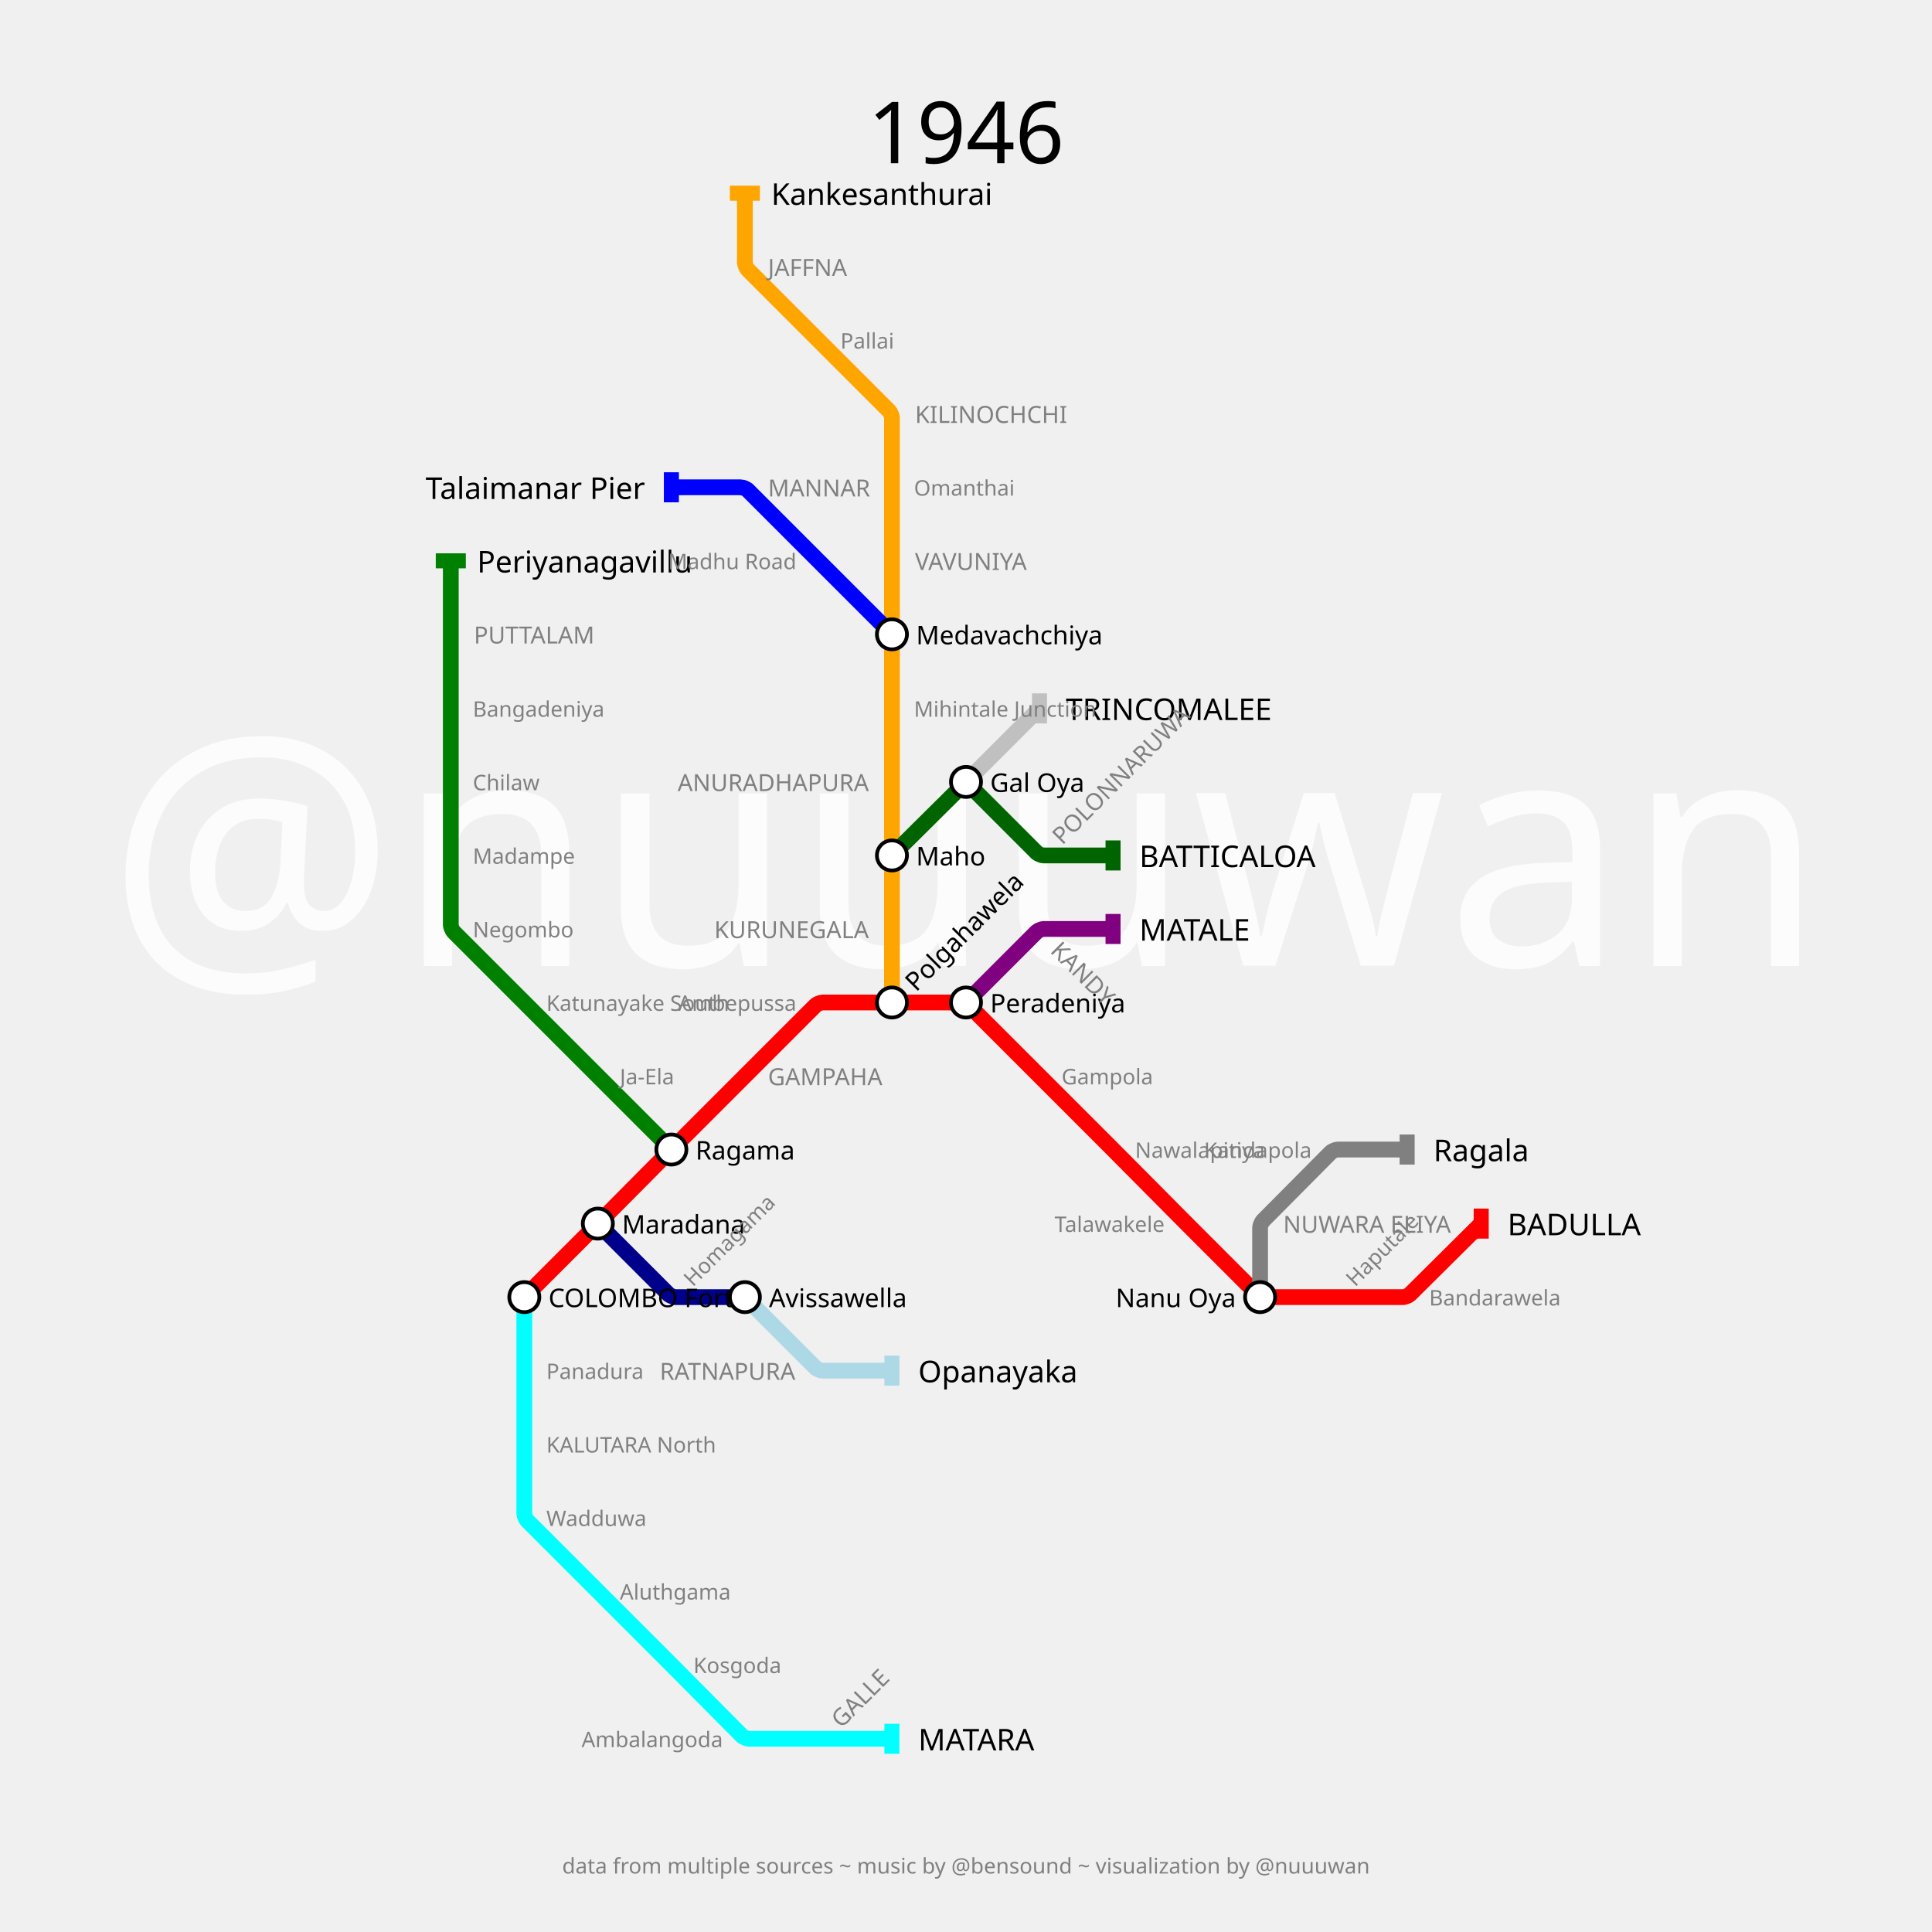
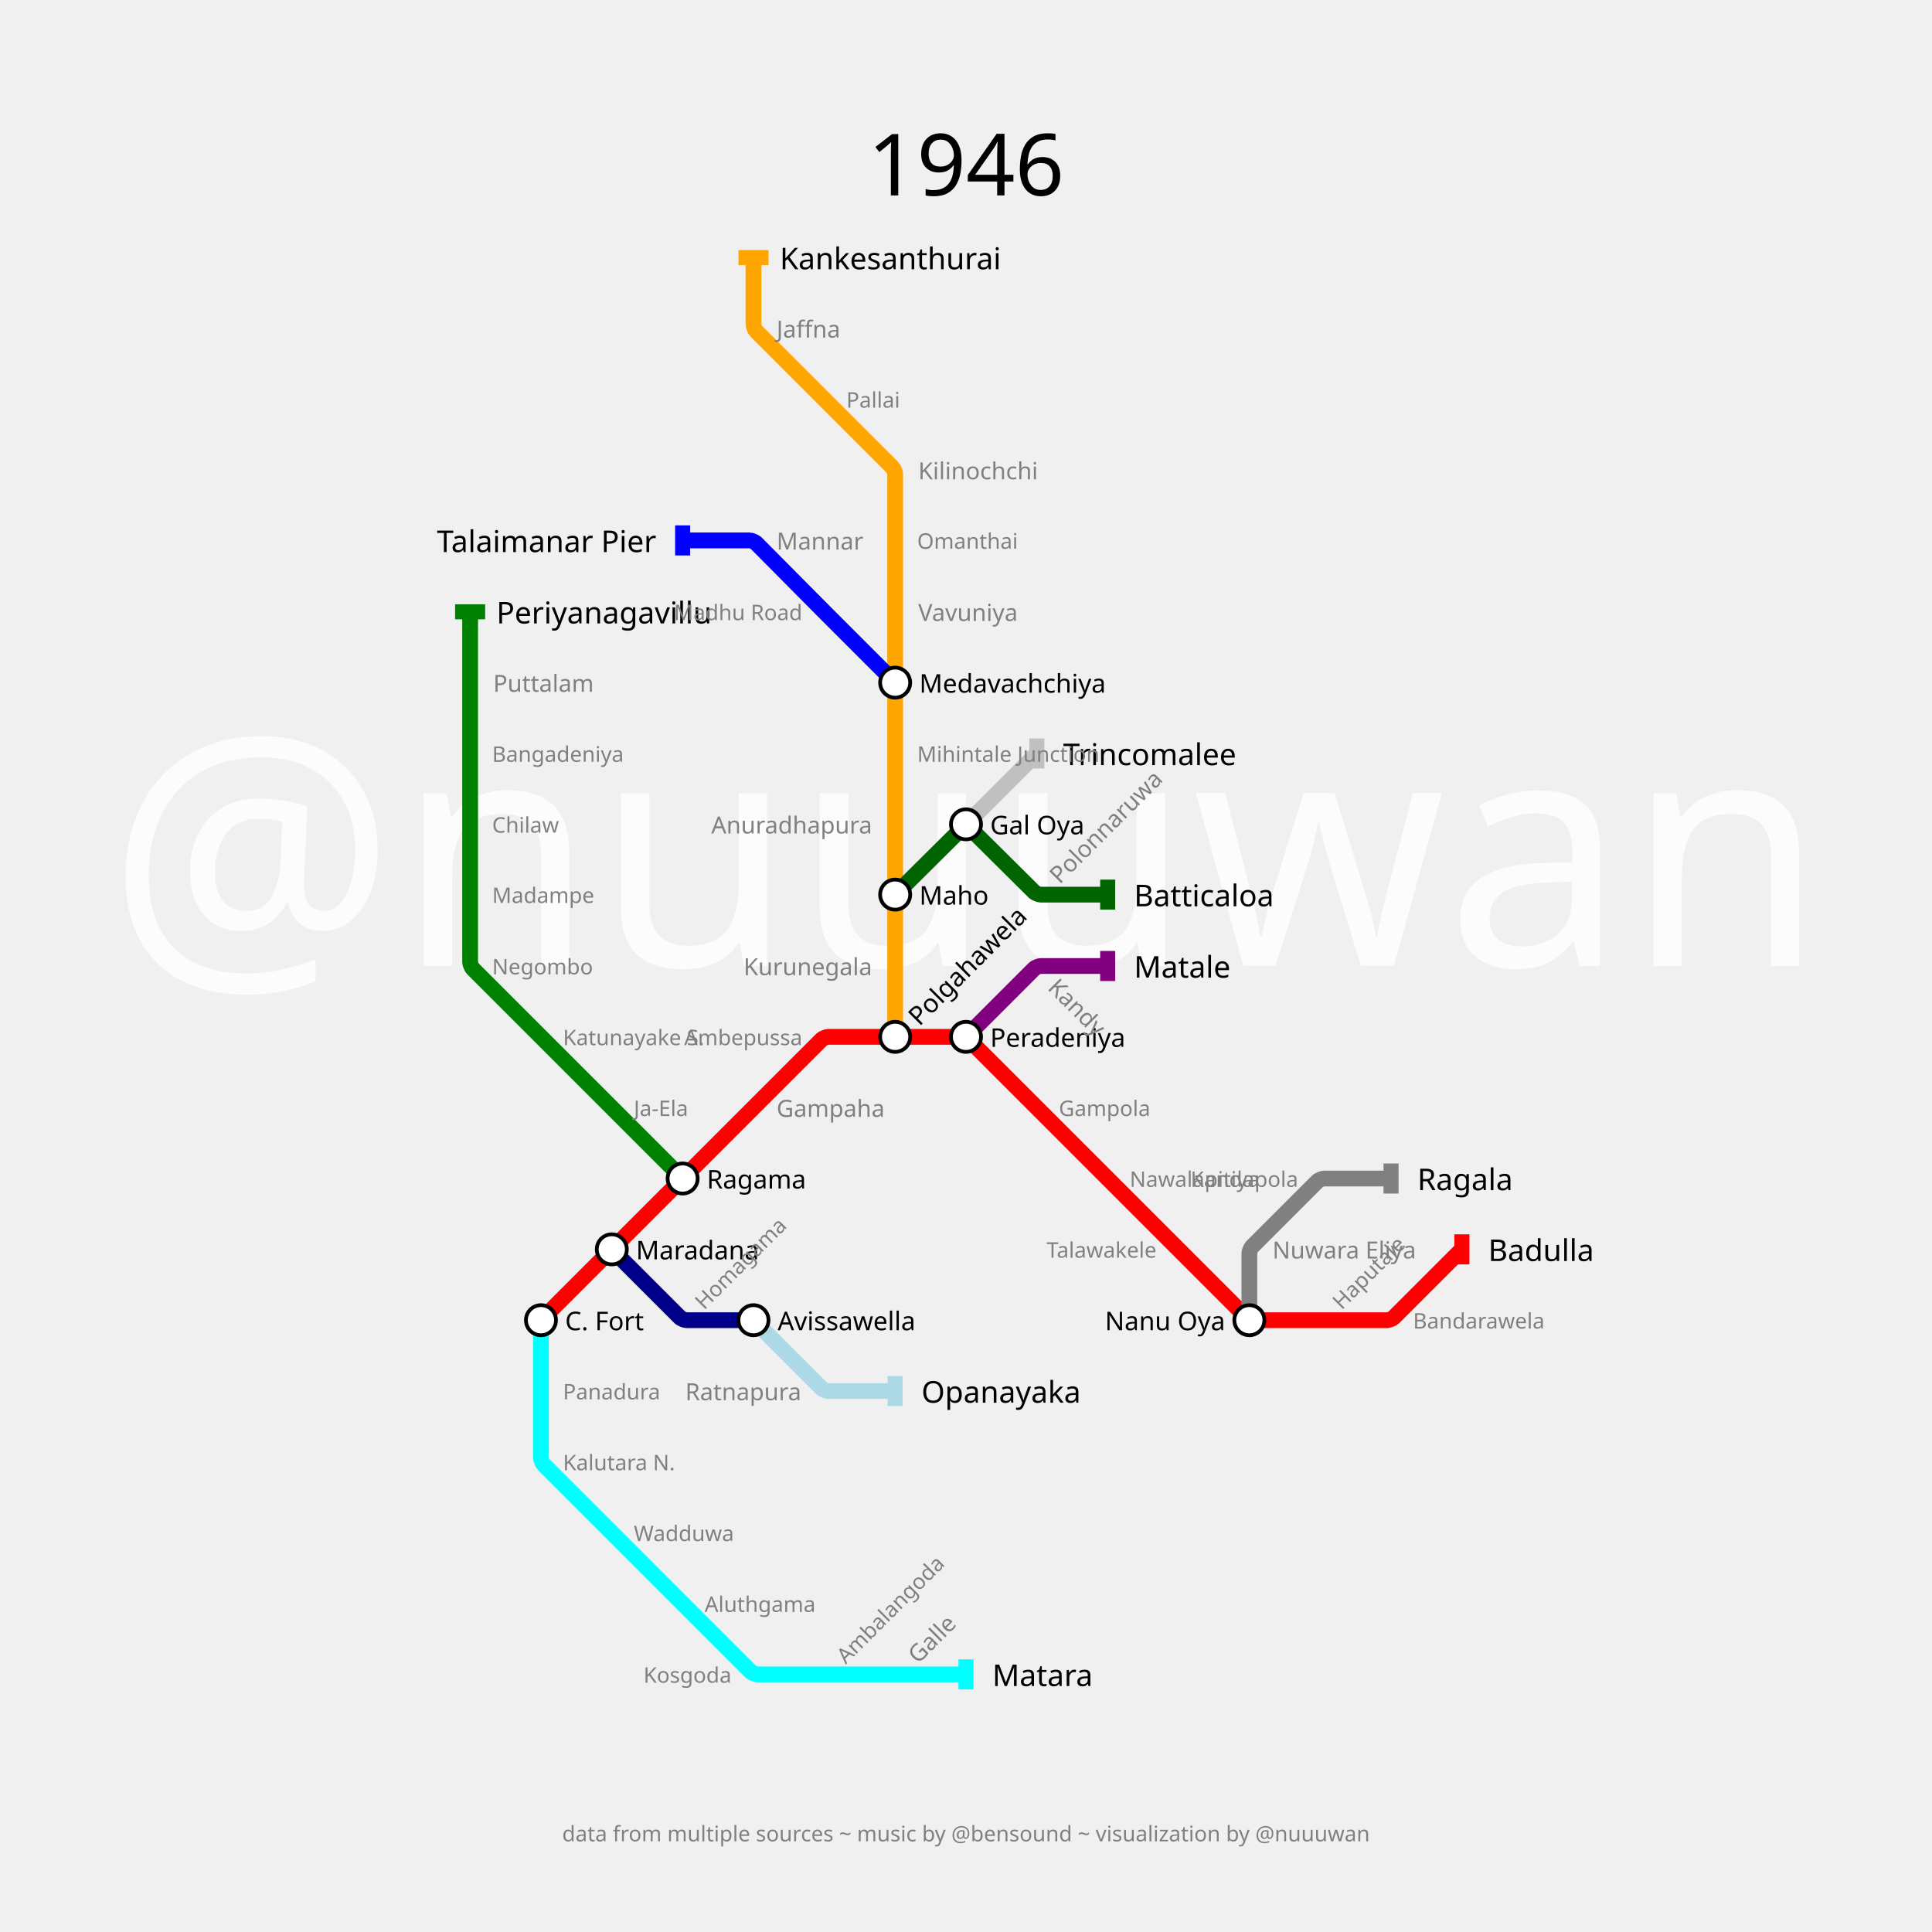
- <svg xmlns="http://www.w3.org/2000/svg" width="3600" height="3600" padding="360">
+ <svg xmlns="http://www.w3.org/2000/svg" width="3600" height="3600" padding="480">
  <text fill="#fcfcfc" stroke="none" font-size="600.0" font-family="p22" x="1800.0" y="1800.0" text-anchor="middle" dominant-baseline="center">@nuuuwan</text>
-   <text fill="black" stroke="none" font-size="160" font-family="p22" x="1800.0" y="180.0" text-anchor="middle" dominant-baseline="hanging">1946</text>
-   <text fill="gray" stroke="none" font-size="40" font-family="p22" x="1800.0" y="230.0" text-anchor="middle" dominant-baseline="hanging" />
-   <text fill="gray" stroke="none" font-size="40" font-family="p22" x="1800.0" y="3460.0" text-anchor="middle" dominant-baseline="text-top">data from multiple sources ~ music by @bensound ~ visualization by @nuuuwan</text>
-   <g>
-     <path fill="none" stroke-width="29.4" stroke-opacity="1" d="M 977.0,2417.0 L 1107.15,2286.85 C 1109.433,2284.567 1118.55,2275.417 1120.825,2273.125 L 1244.491,2148.556 C 1246.661,2146.371 1255.355,2137.645 1257.533,2135.467 L 1388.0,2005.0 L 1520.156,1872.844 C 1521.771,1871.229 1529.567,1868.0 1531.85,1868.0 L 1662.0,1868.0 L 1793.1,1868.0 C 1795.4,1868.0 1803.253,1871.253 1804.879,1872.879 L 1937.0,2005.0 L 2067.15,2135.15 C 2069.433,2137.433 2078.55,2146.583 2080.825,2148.875 L 2204.491,2273.444 C 2206.661,2275.629 2215.355,2284.355 2217.533,2286.533 L 2343.156,2412.156 C 2344.771,2413.771 2352.567,2417.0 2354.85,2417.0 L 2485.0,2417.0 L 2615.15,2417.0 C 2617.433,2417.0 2625.241,2413.783 2626.861,2412.174 L 2760.0,2280.0" stroke="red" />
-     <rect stroke="none" fill-opacity="1" x="2746" y="2252" width="28" height="56" fill="red" />
-   </g>
-   <g>
-     <path fill="none" stroke-width="29.4" stroke-opacity="1" d="M 1800.0,1868.0 L 1932.156,1735.844 C 1933.771,1734.229 1941.567,1731.0 1943.85,1731.0 L 2074.0,1731.0" stroke="purple" />
-     <rect stroke="none" fill-opacity="1" x="2060" y="1703" width="28" height="56" fill="purple" />
-   </g>
-   <g>
-     <path fill="none" stroke-width="29.4" stroke-opacity="1" d="M 977.0,2417.0 L 977.0,2554.0 L 977.0,2691.0 L 977.0,2821.15 C 977.0,2823.433 980.229,2831.229 981.844,2832.844 L 1114.0,2965.0 L 1244.15,3095.15 C 1246.433,3097.433 1255.55,3106.583 1257.825,3108.875 L 1383.174,3235.139 C 1384.783,3236.759 1392.567,3240.0 1394.85,3240.0 L 1525.0,3240.0 L 1662.0,3240.0" stroke="cyan" />
-     <rect stroke="none" fill-opacity="1" x="1648" y="3212" width="28" height="56" fill="cyan" />
-   </g>
-   <g>
-     <path fill="none" stroke-width="29.4" stroke-opacity="1" d="M 1662.0,1868.0 L 1662.0,1731.0 L 1662.0,1594.0 L 1662.0,1457.0 L 1662.0,1320.0 L 1662.0,1182.0 L 1662.0,1045.0 L 1662.0,908.0 L 1662.0,777.85 C 1662.0,775.567 1658.771,767.771 1657.156,766.156 L 1525.0,634.0 L 1392.844,501.844 C 1391.229,500.229 1388.0,492.433 1388.0,490.15 L 1388.0,360.0" stroke="orange" />
-     <rect stroke="none" fill-opacity="1" x="1360" y="346" width="56" height="28" fill="orange" />
-   </g>
-   <g>
-     <path fill="none" stroke-width="29.4" stroke-opacity="1" d="M 1114.0,2280.0 L 1246.156,2412.156 C 1247.771,2413.771 1255.567,2417.0 1257.85,2417.0 L 1388.0,2417.0" stroke="darkblue" />
-     <rect stroke="none" fill-opacity="1" x="1374" y="2389" width="28" height="56" fill="darkblue" />
-   </g>
-   <g>
-     <path fill="none" stroke-width="29.4" stroke-opacity="1" d="M 2348.0,2417.0 L 2348.0,2286.85 C 2348.0,2284.567 2351.217,2276.759 2352.826,2275.139 L 2480.174,2146.861 C 2481.783,2145.241 2489.567,2142.0 2491.85,2142.0 L 2622.0,2142.0" stroke="gray" />
-     <rect stroke="none" fill-opacity="1" x="2608" y="2114" width="28" height="56" fill="gray" />
-   </g>
-   <g>
-     <path fill="none" stroke-width="29.4" stroke-opacity="1" d="M 1251.0,2142.0 L 1114.0,2005.0 L 977.0,1868.0 L 844.844,1735.844 C 843.229,1734.229 840.0,1726.433 840.0,1724.15 L 840.0,1594.0 L 840.0,1457.0 L 840.0,1320.0 L 840.0,1182.0 L 840.0,1045.0" stroke="green" />
-     <rect stroke="none" fill-opacity="1" x="812" y="1031" width="56" height="28" fill="green" />
-   </g>
-   <g>
-     <path fill="none" stroke-width="29.4" stroke-opacity="1" d="M 1388.0,2417.0 L 1520.156,2549.156 C 1521.771,2550.771 1529.567,2554.0 1531.85,2554.0 L 1662.0,2554.0" stroke="lightblue" />
-     <rect stroke="none" fill-opacity="1" x="1648" y="2526" width="28" height="56" fill="lightblue" />
-   </g>
-   <g>
-     <path fill="none" stroke-width="29.4" stroke-opacity="1" d="M 1662.0,1182.0 L 1525.0,1045.0 L 1392.844,912.844 C 1391.229,911.229 1383.433,908.0 1381.15,908.0 L 1251.0,908.0" stroke="blue" />
-     <rect stroke="none" fill-opacity="1" x="1237" y="880" width="28" height="56" fill="blue" />
-   </g>
-   <g>
-     <path fill="none" stroke-width="29.4" stroke-opacity="1" d="M 1662.0,1594.0 L 1793.125,1463.825 C 1795.417,1461.55 1804.567,1461.567 1806.85,1463.85 L 1932.156,1589.156 C 1933.771,1590.771 1941.567,1594.0 1943.85,1594.0 L 2074.0,1594.0" stroke="darkgreen" />
-     <rect stroke="none" fill-opacity="1" x="2060" y="1566" width="28" height="56" fill="darkgreen" />
-   </g>
-   <g>
-     <path fill="none" stroke-width="29.4" stroke-opacity="1" d="M 1800.0,1457.0 L 1937.0,1320.0" stroke="silver" />
-     <rect stroke="none" fill-opacity="1" x="1923" y="1292" width="28" height="56" fill="silver" />
-   </g>
-   <g>
-     <text fill="black" stroke="none" font-size="56.0" font-family="p22" font-weight="100" text-anchor="start" dominant-baseline="central" x="2809.0" y="2280" transform="translate(2760,2280) rotate(0) translate(-2760,-2280)">BADULLA</text>
-   </g>
-   <g>
-     <text fill="black" stroke="none" font-size="56.0" font-family="p22" font-weight="100" text-anchor="start" dominant-baseline="central" x="2123.0" y="1731" transform="translate(2074,1731) rotate(0) translate(-2074,-1731)">MATALE</text>
-   </g>
-   <g>
-     <text fill="black" stroke="none" font-size="56.0" font-family="p22" font-weight="100" text-anchor="start" dominant-baseline="central" x="1711.0" y="3240" transform="translate(1662,3240) rotate(0) translate(-1662,-3240)">MATARA</text>
-   </g>
-   <g>
-     <text fill="black" stroke="none" font-size="56.0" font-family="p22" font-weight="100" text-anchor="start" dominant-baseline="central" x="1437.0" y="360" transform="translate(1388,360) rotate(0) translate(-1388,-360)">Kankesanthurai</text>
-   </g>
-   <g>
-     <text fill="black" stroke="none" font-size="56.0" font-family="p22" font-weight="100" text-anchor="start" dominant-baseline="central" x="2671.0" y="2142" transform="translate(2622,2142) rotate(0) translate(-2622,-2142)">Ragala</text>
-   </g>
-   <g>
-     <text fill="black" stroke="none" font-size="56.0" font-family="p22" font-weight="100" text-anchor="start" dominant-baseline="central" x="889.0" y="1045" transform="translate(840,1045) rotate(0) translate(-840,-1045)">Periyanagavillu</text>
-   </g>
-   <g>
-     <text fill="black" stroke="none" font-size="56.0" font-family="p22" font-weight="100" text-anchor="start" dominant-baseline="central" x="1711.0" y="2554" transform="translate(1662,2554) rotate(0) translate(-1662,-2554)">Opanayaka</text>
-   </g>
-   <g>
-     <text fill="black" stroke="none" font-size="56.0" font-family="p22" font-weight="100" text-anchor="end" dominant-baseline="central" x="1202.0" y="908" transform="translate(1251,908) rotate(0) translate(-1251,-908)">Talaimanar Pier</text>
-   </g>
-   <g>
-     <text fill="black" stroke="none" font-size="56.0" font-family="p22" font-weight="100" text-anchor="start" dominant-baseline="central" x="2123.0" y="1594" transform="translate(2074,1594) rotate(0) translate(-2074,-1594)">BATTICALOA</text>
-   </g>
-   <g>
-     <text fill="black" stroke="none" font-size="56.0" font-family="p22" font-weight="100" text-anchor="start" dominant-baseline="central" x="1986.0" y="1320" transform="translate(1937,1320) rotate(0) translate(-1937,-1320)">TRINCOMALEE</text>
-   </g>
-   <g>
-     <circle r="28" fill="white" stroke="black" stroke-width="7.0" cx="977" cy="2417" />
-     <text fill="black" stroke="none" font-size="48.0" font-family="p22" font-weight="100" text-anchor="start" dominant-baseline="central" x="1022.0" y="2417" transform="translate(977,2417) rotate(0) translate(-977,-2417)">COLOMBO Fort</text>
-   </g>
-   <g>
-     <circle r="28" fill="white" stroke="black" stroke-width="7.0" cx="1114" cy="2280" />
-     <text fill="black" stroke="none" font-size="48.0" font-family="p22" font-weight="100" text-anchor="start" dominant-baseline="central" x="1159.0" y="2280" transform="translate(1114,2280) rotate(0) translate(-1114,-2280)">Maradana</text>
-   </g>
-   <g>
-     <circle r="28" fill="white" stroke="black" stroke-width="7.0" cx="1251" cy="2142" />
-     <text fill="black" stroke="none" font-size="48.0" font-family="p22" font-weight="100" text-anchor="start" dominant-baseline="central" x="1296.0" y="2142" transform="translate(1251,2142) rotate(0) translate(-1251,-2142)">Ragama</text>
-   </g>
-   <g>
-     <circle r="28" fill="white" stroke="black" stroke-width="7.0" cx="1662" cy="1868" />
-     <text fill="black" stroke="none" font-size="48.0" font-family="p22" font-weight="100" text-anchor="start" dominant-baseline="central" x="1707.0" y="1868" transform="translate(1662,1868) rotate(-45) translate(-1662,-1868)">Polgahawela</text>
-   </g>
-   <g>
-     <circle r="28" fill="white" stroke="black" stroke-width="7.0" cx="1800" cy="1868" />
-     <text fill="black" stroke="none" font-size="48.0" font-family="p22" font-weight="100" text-anchor="start" dominant-baseline="central" x="1845.0" y="1868" transform="translate(1800,1868) rotate(0) translate(-1800,-1868)">Peradeniya</text>
-   </g>
-   <g>
-     <circle r="28" fill="white" stroke="black" stroke-width="7.0" cx="2348" cy="2417" />
-     <text fill="black" stroke="none" font-size="48.0" font-family="p22" font-weight="100" text-anchor="end" dominant-baseline="central" x="2303.0" y="2417" transform="translate(2348,2417) rotate(0) translate(-2348,-2417)">Nanu Oya</text>
-   </g>
-   <g>
-     <circle r="28" fill="white" stroke="black" stroke-width="7.0" cx="1662" cy="1594" />
-     <text fill="black" stroke="none" font-size="48.0" font-family="p22" font-weight="100" text-anchor="start" dominant-baseline="central" x="1707.0" y="1594" transform="translate(1662,1594) rotate(0) translate(-1662,-1594)">Maho</text>
-   </g>
-   <g>
-     <circle r="28" fill="white" stroke="black" stroke-width="7.0" cx="1662" cy="1182" />
-     <text fill="black" stroke="none" font-size="48.0" font-family="p22" font-weight="100" text-anchor="start" dominant-baseline="central" x="1707.0" y="1182" transform="translate(1662,1182) rotate(0) translate(-1662,-1182)">Medavachchiya</text>
-   </g>
-   <g>
-     <circle r="28" fill="white" stroke="black" stroke-width="7.0" cx="1388" cy="2417" />
-     <text fill="black" stroke="none" font-size="48.0" font-family="p22" font-weight="100" text-anchor="start" dominant-baseline="central" x="1433.0" y="2417" transform="translate(1388,2417) rotate(0) translate(-1388,-2417)">Avissawella</text>
-   </g>
-   <g>
-     <circle r="28" fill="white" stroke="black" stroke-width="7.0" cx="1800" cy="1457" />
-     <text fill="black" stroke="none" font-size="48.0" font-family="p22" font-weight="100" text-anchor="start" dominant-baseline="central" x="1845.0" y="1457" transform="translate(1800,1457) rotate(0) translate(-1800,-1457)">Gal Oya</text>
-   </g>
-   <g>
-     <text fill="gray" stroke="none" font-size="44.0" font-family="p22" font-weight="100" text-anchor="start" dominant-baseline="central" x="1431.0" y="2005" transform="translate(1388,2005) rotate(0) translate(-1388,-2005)">GAMPAHA</text>
-   </g>
-   <g>
-     <text fill="gray" stroke="none" font-size="44.0" font-family="p22" font-weight="100" text-anchor="start" dominant-baseline="central" x="1980.0" y="1731" transform="translate(1937,1731) rotate(-315) translate(-1937,-1731)">KANDY</text>
-   </g>
-   <g>
-     <text fill="gray" stroke="none" font-size="44.0" font-family="p22" font-weight="100" text-anchor="start" dominant-baseline="central" x="1568.0" y="3240" transform="translate(1525,3240) rotate(-45) translate(-1525,-3240)">GALLE</text>
-   </g>
-   <g>
-     <text fill="gray" stroke="none" font-size="44.0" font-family="p22" font-weight="100" text-anchor="end" dominant-baseline="central" x="1619.0" y="1731" transform="translate(1662,1731) rotate(0) translate(-1662,-1731)">KURUNEGALA</text>
-   </g>
-   <g>
-     <text fill="gray" stroke="none" font-size="44.0" font-family="p22" font-weight="100" text-anchor="end" dominant-baseline="central" x="1619.0" y="1457" transform="translate(1662,1457) rotate(0) translate(-1662,-1457)">ANURADHAPURA</text>
-   </g>
-   <g>
-     <text fill="gray" stroke="none" font-size="44.0" font-family="p22" font-weight="100" text-anchor="start" dominant-baseline="central" x="1705.0" y="1045" transform="translate(1662,1045) rotate(0) translate(-1662,-1045)">VAVUNIYA</text>
-   </g>
-   <g>
-     <text fill="gray" stroke="none" font-size="44.0" font-family="p22" font-weight="100" text-anchor="start" dominant-baseline="central" x="1705.0" y="771" transform="translate(1662,771) rotate(0) translate(-1662,-771)">KILINOCHCHI</text>
-   </g>
-   <g>
-     <text fill="gray" stroke="none" font-size="44.0" font-family="p22" font-weight="100" text-anchor="start" dominant-baseline="central" x="1431.0" y="497" transform="translate(1388,497) rotate(0) translate(-1388,-497)">JAFFNA</text>
-   </g>
-   <g>
-     <text fill="gray" stroke="none" font-size="44.0" font-family="p22" font-weight="100" text-anchor="start" dominant-baseline="central" x="2391.0" y="2280" transform="translate(2348,2280) rotate(0) translate(-2348,-2280)">NUWARA ELIYA</text>
-   </g>
-   <g>
-     <text fill="gray" stroke="none" font-size="44.0" font-family="p22" font-weight="100" text-anchor="start" dominant-baseline="central" x="883.0" y="1182" transform="translate(840,1182) rotate(0) translate(-840,-1182)">PUTTALAM</text>
-   </g>
-   <g>
-     <text fill="gray" stroke="none" font-size="44.0" font-family="p22" font-weight="100" text-anchor="end" dominant-baseline="central" x="1482.0" y="2554" transform="translate(1525,2554) rotate(0) translate(-1525,-2554)">RATNAPURA</text>
-   </g>
-   <g>
-     <text fill="gray" stroke="none" font-size="44.0" font-family="p22" font-weight="100" text-anchor="start" dominant-baseline="central" x="1431.0" y="908" transform="translate(1388,908) rotate(0) translate(-1388,-908)">MANNAR</text>
-   </g>
-   <g>
-     <text fill="gray" stroke="none" font-size="44.0" font-family="p22" font-weight="100" text-anchor="start" dominant-baseline="central" x="1980.0" y="1594" transform="translate(1937,1594) rotate(-45) translate(-1937,-1594)">POLONNARUWA</text>
-   </g>
-   <g>
-     <text fill="gray" stroke="none" font-size="40" font-family="p22" font-weight="100" text-anchor="end" dominant-baseline="central" x="1484.0" y="1868" transform="translate(1525,1868) rotate(0) translate(-1525,-1868)">Ambepussa</text>
-   </g>
-   <g>
-     <text fill="gray" stroke="none" font-size="40" font-family="p22" font-weight="100" text-anchor="start" dominant-baseline="central" x="1978.0" y="2005" transform="translate(1937,2005) rotate(0) translate(-1937,-2005)">Gampola</text>
-   </g>
-   <g>
-     <text fill="gray" stroke="none" font-size="40" font-family="p22" font-weight="100" text-anchor="start" dominant-baseline="central" x="2115.0" y="2142" transform="translate(2074,2142) rotate(0) translate(-2074,-2142)">Nawalapitiya</text>
-   </g>
-   <g>
-     <text fill="gray" stroke="none" font-size="40" font-family="p22" font-weight="100" text-anchor="end" dominant-baseline="central" x="2170.0" y="2280" transform="translate(2211,2280) rotate(0) translate(-2211,-2280)">Talawakele</text>
-   </g>
-   <g>
-     <text fill="gray" stroke="none" font-size="40" font-family="p22" font-weight="100" text-anchor="start" dominant-baseline="central" x="2526.0" y="2417" transform="translate(2485,2417) rotate(-45) translate(-2485,-2417)">Haputale</text>
-   </g>
-   <g>
-     <text fill="gray" stroke="none" font-size="40" font-family="p22" font-weight="100" text-anchor="start" dominant-baseline="central" x="2663.0" y="2417" transform="translate(2622,2417) rotate(0) translate(-2622,-2417)">Bandarawela</text>
-   </g>
-   <g>
-     <text fill="gray" stroke="none" font-size="40" font-family="p22" font-weight="100" text-anchor="start" dominant-baseline="central" x="1018.0" y="2554" transform="translate(977,2554) rotate(0) translate(-977,-2554)">Panadura</text>
-   </g>
-   <g>
-     <text fill="gray" stroke="none" font-size="40" font-family="p22" font-weight="100" text-anchor="start" dominant-baseline="central" x="1018.0" y="2691" transform="translate(977,2691) rotate(0) translate(-977,-2691)">KALUTARA North</text>
-   </g>
-   <g>
-     <text fill="gray" stroke="none" font-size="40" font-family="p22" font-weight="100" text-anchor="start" dominant-baseline="central" x="1018.0" y="2828" transform="translate(977,2828) rotate(0) translate(-977,-2828)">Wadduwa</text>
-   </g>
-   <g>
-     <text fill="gray" stroke="none" font-size="40" font-family="p22" font-weight="100" text-anchor="start" dominant-baseline="central" x="1155.0" y="2965" transform="translate(1114,2965) rotate(0) translate(-1114,-2965)">Aluthgama</text>
-   </g>
-   <g>
-     <text fill="gray" stroke="none" font-size="40" font-family="p22" font-weight="100" text-anchor="start" dominant-baseline="central" x="1292.0" y="3102" transform="translate(1251,3102) rotate(0) translate(-1251,-3102)">Kosgoda</text>
-   </g>
-   <g>
-     <text fill="gray" stroke="none" font-size="40" font-family="p22" font-weight="100" text-anchor="end" dominant-baseline="central" x="1347.0" y="3240" transform="translate(1388,3240) rotate(0) translate(-1388,-3240)">Ambalangoda</text>
-   </g>
-   <g>
-     <text fill="gray" stroke="none" font-size="40" font-family="p22" font-weight="100" text-anchor="start" dominant-baseline="central" x="1703.0" y="1320" transform="translate(1662,1320) rotate(0) translate(-1662,-1320)">Mihintale Junction</text>
-   </g>
-   <g>
-     <text fill="gray" stroke="none" font-size="40" font-family="p22" font-weight="100" text-anchor="start" dominant-baseline="central" x="1703.0" y="908" transform="translate(1662,908) rotate(0) translate(-1662,-908)">Omanthai</text>
-   </g>
-   <g>
-     <text fill="gray" stroke="none" font-size="40" font-family="p22" font-weight="100" text-anchor="start" dominant-baseline="central" x="1566.0" y="634" transform="translate(1525,634) rotate(0) translate(-1525,-634)">Pallai</text>
-   </g>
-   <g>
-     <text fill="gray" stroke="none" font-size="40" font-family="p22" font-weight="100" text-anchor="start" dominant-baseline="central" x="1292.0" y="2417" transform="translate(1251,2417) rotate(-45) translate(-1251,-2417)">Homagama</text>
-   </g>
-   <g>
-     <text fill="gray" stroke="none" font-size="40" font-family="p22" font-weight="100" text-anchor="end" dominant-baseline="central" x="2444.0" y="2142" transform="translate(2485,2142) rotate(0) translate(-2485,-2142)">Kandapola</text>
-   </g>
-   <g>
-     <text fill="gray" stroke="none" font-size="40" font-family="p22" font-weight="100" text-anchor="start" dominant-baseline="central" x="1155.0" y="2005" transform="translate(1114,2005) rotate(0) translate(-1114,-2005)">Ja-Ela</text>
-   </g>
-   <g>
-     <text fill="gray" stroke="none" font-size="40" font-family="p22" font-weight="100" text-anchor="start" dominant-baseline="central" x="1018.0" y="1868" transform="translate(977,1868) rotate(0) translate(-977,-1868)">Katunayake South</text>
-   </g>
-   <g>
-     <text fill="gray" stroke="none" font-size="40" font-family="p22" font-weight="100" text-anchor="start" dominant-baseline="central" x="881.0" y="1731" transform="translate(840,1731) rotate(0) translate(-840,-1731)">Negombo</text>
-   </g>
-   <g>
-     <text fill="gray" stroke="none" font-size="40" font-family="p22" font-weight="100" text-anchor="start" dominant-baseline="central" x="881.0" y="1594" transform="translate(840,1594) rotate(0) translate(-840,-1594)">Madampe</text>
-   </g>
-   <g>
-     <text fill="gray" stroke="none" font-size="40" font-family="p22" font-weight="100" text-anchor="start" dominant-baseline="central" x="881.0" y="1457" transform="translate(840,1457) rotate(0) translate(-840,-1457)">Chilaw</text>
-   </g>
-   <g>
-     <text fill="gray" stroke="none" font-size="40" font-family="p22" font-weight="100" text-anchor="start" dominant-baseline="central" x="881.0" y="1320" transform="translate(840,1320) rotate(0) translate(-840,-1320)">Bangadeniya</text>
-   </g>
-   <g>
-     <text fill="gray" stroke="none" font-size="40" font-family="p22" font-weight="100" text-anchor="end" dominant-baseline="central" x="1484.0" y="1045" transform="translate(1525,1045) rotate(0) translate(-1525,-1045)">Madhu Road</text>
+   <text fill="black" stroke="none" font-size="160" font-family="p22" x="1800.0" y="240.0" text-anchor="middle" dominant-baseline="hanging">1946</text>
+   <text fill="gray" stroke="none" font-size="40" font-family="p22" x="1800.0" y="290.0" text-anchor="middle" dominant-baseline="hanging" />
+   <text fill="gray" stroke="none" font-size="40" font-family="p22" x="1800.0" y="3400.0" text-anchor="middle" dominant-baseline="text-top">data from multiple sources ~ music by @bensound ~ visualization by @nuuuwan</text>
+   <g>
+     <path fill="none" stroke-width="29.4" stroke-opacity="1" d="M 1008.0,2460.0 L 1140.0,2328.0 L 1272.0,2196.0 L 1404.0,2064.0 L 1531.333,1936.667 C 1532.889,1935.111 1540.4,1932.0 1542.6,1932.0 L 1668.0,1932.0 L 1793.4,1932.0 C 1795.6,1932.0 1803.111,1935.111 1804.667,1936.667 L 1932.0,2064.0 L 2064.0,2196.0 L 2196.0,2328.0 L 2323.333,2455.333 C 2324.889,2456.889 2332.4,2460.0 2334.6,2460.0 L 2460.0,2460.0 L 2585.4,2460.0 C 2587.6,2460.0 2595.111,2456.889 2596.667,2455.333 L 2724.0,2328.0" stroke="red" />
+     <rect stroke="none" fill-opacity="1" x="2710" y="2300" width="28" height="56" fill="red" />
+   </g>
+   <g>
+     <path fill="none" stroke-width="29.4" stroke-opacity="1" d="M 1800.0,1932.0 L 1927.333,1804.667 C 1928.889,1803.111 1936.4,1800.0 1938.6,1800.0 L 2064.0,1800.0" stroke="purple" />
+     <rect stroke="none" fill-opacity="1" x="2050" y="1772" width="28" height="56" fill="purple" />
+   </g>
+   <g>
+     <path fill="none" stroke-width="29.4" stroke-opacity="1" d="M 1008.0,2460.0 L 1008.0,2592.0 L 1008.0,2717.4 C 1008.0,2719.6 1011.111,2727.111 1012.667,2728.667 L 1140.0,2856.0 L 1272.0,2988.0 L 1399.333,3115.333 C 1400.889,3116.889 1408.4,3120.0 1410.6,3120.0 L 1536.0,3120.0 L 1668.0,3120.0 L 1800.0,3120.0" stroke="cyan" />
+     <rect stroke="none" fill-opacity="1" x="1786" y="3092" width="28" height="56" fill="cyan" />
+   </g>
+   <g>
+     <path fill="none" stroke-width="29.4" stroke-opacity="1" d="M 1668.0,1932.0 L 1668.0,1800.0 L 1668.0,1667.0 L 1668.0,1536.0 L 1668.0,1404.0 L 1668.0,1272.0 L 1668.0,1140.0 L 1668.0,1007.0 L 1668.0,882.55 C 1668.0,880.367 1664.912,872.912 1663.368,871.368 L 1536.0,744.0 L 1408.667,616.667 C 1407.111,615.111 1404.0,607.6 1404.0,605.4 L 1404.0,480.0" stroke="orange" />
+     <rect stroke="none" fill-opacity="1" x="1376" y="466" width="56" height="28" fill="orange" />
+   </g>
+   <g>
+     <path fill="none" stroke-width="29.4" stroke-opacity="1" d="M 1140.0,2328.0 L 1267.333,2455.333 C 1268.889,2456.889 1276.4,2460.0 1278.6,2460.0 L 1404.0,2460.0" stroke="darkblue" />
+     <rect stroke="none" fill-opacity="1" x="1390" y="2432" width="28" height="56" fill="darkblue" />
+   </g>
+   <g>
+     <path fill="none" stroke-width="29.4" stroke-opacity="1" d="M 2328.0,2460.0 L 2328.0,2334.6 C 2328.0,2332.4 2331.111,2324.889 2332.667,2323.333 L 2455.333,2200.667 C 2456.889,2199.111 2464.4,2196.0 2466.6,2196.0 L 2592.0,2196.0" stroke="gray" />
+     <rect stroke="none" fill-opacity="1" x="2578" y="2168" width="28" height="56" fill="gray" />
+   </g>
+   <g>
+     <path fill="none" stroke-width="29.4" stroke-opacity="1" d="M 1272.0,2196.0 L 1140.0,2064.0 L 1008.0,1932.0 L 880.702,1804.702 C 879.135,1803.135 876.0,1795.567 876.0,1793.35 L 876.0,1667.0 L 876.0,1536.0 L 876.0,1404.0 L 876.0,1272.0 L 876.0,1140.0" stroke="green" />
+     <rect stroke="none" fill-opacity="1" x="848" y="1126" width="56" height="28" fill="green" />
+   </g>
+   <g>
+     <path fill="none" stroke-width="29.4" stroke-opacity="1" d="M 1404.0,2460.0 L 1531.333,2587.333 C 1532.889,2588.889 1540.4,2592.0 1542.6,2592.0 L 1668.0,2592.0" stroke="lightblue" />
+     <rect stroke="none" fill-opacity="1" x="1654" y="2564" width="28" height="56" fill="lightblue" />
+   </g>
+   <g>
+     <path fill="none" stroke-width="29.4" stroke-opacity="1" d="M 1668.0,1272.0 L 1542.6,1146.6 C 1540.4,1144.4 1531.617,1135.583 1529.425,1133.375 L 1408.649,1011.684 C 1407.1,1010.123 1399.6,1007.0 1397.4,1007.0 L 1272.0,1007.0" stroke="blue" />
+     <rect stroke="none" fill-opacity="1" x="1258" y="979" width="28" height="56" fill="blue" />
+   </g>
+   <g>
+     <path fill="none" stroke-width="29.4" stroke-opacity="1" d="M 1668.0,1667.0 L 1793.4,1542.55 C 1795.6,1540.367 1804.4,1540.367 1806.6,1542.55 L 1927.315,1662.351 C 1928.877,1663.901 1936.4,1667.0 1938.6,1667.0 L 2064.0,1667.0" stroke="darkgreen" />
+     <rect stroke="none" fill-opacity="1" x="2050" y="1639" width="28" height="56" fill="darkgreen" />
+   </g>
+   <g>
+     <path fill="none" stroke-width="29.4" stroke-opacity="1" d="M 1800.0,1536.0 L 1932.0,1404.0" stroke="silver" />
+     <rect stroke="none" fill-opacity="1" x="1918" y="1376" width="28" height="56" fill="silver" />
+   </g>
+   <g>
+     <text fill="black" stroke="none" font-size="56.0" font-family="p22" font-weight="100" text-anchor="start" dominant-baseline="central" x="2773.0" y="2328" transform="translate(2724,2328) rotate(0) translate(-2724,-2328)">Badulla</text>
+   </g>
+   <g>
+     <text fill="black" stroke="none" font-size="56.0" font-family="p22" font-weight="100" text-anchor="start" dominant-baseline="central" x="2113.0" y="1800" transform="translate(2064,1800) rotate(0) translate(-2064,-1800)">Matale</text>
+   </g>
+   <g>
+     <text fill="black" stroke="none" font-size="56.0" font-family="p22" font-weight="100" text-anchor="start" dominant-baseline="central" x="1849.0" y="3120" transform="translate(1800,3120) rotate(0) translate(-1800,-3120)">Matara</text>
+   </g>
+   <g>
+     <text fill="black" stroke="none" font-size="56.0" font-family="p22" font-weight="100" text-anchor="start" dominant-baseline="central" x="1453.0" y="480" transform="translate(1404,480) rotate(0) translate(-1404,-480)">Kankesanthurai</text>
+   </g>
+   <g>
+     <text fill="black" stroke="none" font-size="56.0" font-family="p22" font-weight="100" text-anchor="start" dominant-baseline="central" x="2641.0" y="2196" transform="translate(2592,2196) rotate(0) translate(-2592,-2196)">Ragala</text>
+   </g>
+   <g>
+     <text fill="black" stroke="none" font-size="56.0" font-family="p22" font-weight="100" text-anchor="start" dominant-baseline="central" x="925.0" y="1140" transform="translate(876,1140) rotate(0) translate(-876,-1140)">Periyanagavillu</text>
+   </g>
+   <g>
+     <text fill="black" stroke="none" font-size="56.0" font-family="p22" font-weight="100" text-anchor="start" dominant-baseline="central" x="1717.0" y="2592" transform="translate(1668,2592) rotate(0) translate(-1668,-2592)">Opanayaka</text>
+   </g>
+   <g>
+     <text fill="black" stroke="none" font-size="56.0" font-family="p22" font-weight="100" text-anchor="end" dominant-baseline="central" x="1223.0" y="1007" transform="translate(1272,1007) rotate(0) translate(-1272,-1007)">Talaimanar Pier</text>
+   </g>
+   <g>
+     <text fill="black" stroke="none" font-size="56.0" font-family="p22" font-weight="100" text-anchor="start" dominant-baseline="central" x="2113.0" y="1667" transform="translate(2064,1667) rotate(0) translate(-2064,-1667)">Batticaloa</text>
+   </g>
+   <g>
+     <text fill="black" stroke="none" font-size="56.0" font-family="p22" font-weight="100" text-anchor="start" dominant-baseline="central" x="1981.0" y="1404" transform="translate(1932,1404) rotate(0) translate(-1932,-1404)">Trincomalee</text>
+   </g>
+   <g>
+     <circle r="28" fill="white" stroke="black" stroke-width="7.0" cx="1008" cy="2460" />
+     <text fill="black" stroke="none" font-size="48.0" font-family="p22" font-weight="100" text-anchor="start" dominant-baseline="central" x="1053.0" y="2460" transform="translate(1008,2460) rotate(0) translate(-1008,-2460)">C. Fort</text>
+   </g>
+   <g>
+     <circle r="28" fill="white" stroke="black" stroke-width="7.0" cx="1140" cy="2328" />
+     <text fill="black" stroke="none" font-size="48.0" font-family="p22" font-weight="100" text-anchor="start" dominant-baseline="central" x="1185.0" y="2328" transform="translate(1140,2328) rotate(0) translate(-1140,-2328)">Maradana</text>
+   </g>
+   <g>
+     <circle r="28" fill="white" stroke="black" stroke-width="7.0" cx="1272" cy="2196" />
+     <text fill="black" stroke="none" font-size="48.0" font-family="p22" font-weight="100" text-anchor="start" dominant-baseline="central" x="1317.0" y="2196" transform="translate(1272,2196) rotate(0) translate(-1272,-2196)">Ragama</text>
+   </g>
+   <g>
+     <circle r="28" fill="white" stroke="black" stroke-width="7.0" cx="1668" cy="1932" />
+     <text fill="black" stroke="none" font-size="48.0" font-family="p22" font-weight="100" text-anchor="start" dominant-baseline="central" x="1713.0" y="1932" transform="translate(1668,1932) rotate(-45) translate(-1668,-1932)">Polgahawela</text>
+   </g>
+   <g>
+     <circle r="28" fill="white" stroke="black" stroke-width="7.0" cx="1800" cy="1932" />
+     <text fill="black" stroke="none" font-size="48.0" font-family="p22" font-weight="100" text-anchor="start" dominant-baseline="central" x="1845.0" y="1932" transform="translate(1800,1932) rotate(0) translate(-1800,-1932)">Peradeniya</text>
+   </g>
+   <g>
+     <circle r="28" fill="white" stroke="black" stroke-width="7.0" cx="2328" cy="2460" />
+     <text fill="black" stroke="none" font-size="48.0" font-family="p22" font-weight="100" text-anchor="end" dominant-baseline="central" x="2283.0" y="2460" transform="translate(2328,2460) rotate(0) translate(-2328,-2460)">Nanu Oya</text>
+   </g>
+   <g>
+     <circle r="28" fill="white" stroke="black" stroke-width="7.0" cx="1668" cy="1667" />
+     <text fill="black" stroke="none" font-size="48.0" font-family="p22" font-weight="100" text-anchor="start" dominant-baseline="central" x="1713.0" y="1667" transform="translate(1668,1667) rotate(0) translate(-1668,-1667)">Maho</text>
+   </g>
+   <g>
+     <circle r="28" fill="white" stroke="black" stroke-width="7.0" cx="1668" cy="1272" />
+     <text fill="black" stroke="none" font-size="48.0" font-family="p22" font-weight="100" text-anchor="start" dominant-baseline="central" x="1713.0" y="1272" transform="translate(1668,1272) rotate(0) translate(-1668,-1272)">Medavachchiya</text>
+   </g>
+   <g>
+     <circle r="28" fill="white" stroke="black" stroke-width="7.0" cx="1404" cy="2460" />
+     <text fill="black" stroke="none" font-size="48.0" font-family="p22" font-weight="100" text-anchor="start" dominant-baseline="central" x="1449.0" y="2460" transform="translate(1404,2460) rotate(0) translate(-1404,-2460)">Avissawella</text>
+   </g>
+   <g>
+     <circle r="28" fill="white" stroke="black" stroke-width="7.0" cx="1800" cy="1536" />
+     <text fill="black" stroke="none" font-size="48.0" font-family="p22" font-weight="100" text-anchor="start" dominant-baseline="central" x="1845.0" y="1536" transform="translate(1800,1536) rotate(0) translate(-1800,-1536)">Gal Oya</text>
+   </g>
+   <g>
+     <text fill="gray" stroke="none" font-size="44.0" font-family="p22" font-weight="100" text-anchor="start" dominant-baseline="central" x="1447.0" y="2064" transform="translate(1404,2064) rotate(0) translate(-1404,-2064)">Gampaha</text>
+   </g>
+   <g>
+     <text fill="gray" stroke="none" font-size="44.0" font-family="p22" font-weight="100" text-anchor="start" dominant-baseline="central" x="1975.0" y="1800" transform="translate(1932,1800) rotate(-315) translate(-1932,-1800)">Kandy</text>
+   </g>
+   <g>
+     <text fill="gray" stroke="none" font-size="44.0" font-family="p22" font-weight="100" text-anchor="start" dominant-baseline="central" x="1711.0" y="3120" transform="translate(1668,3120) rotate(-45) translate(-1668,-3120)">Galle</text>
+   </g>
+   <g>
+     <text fill="gray" stroke="none" font-size="44.0" font-family="p22" font-weight="100" text-anchor="end" dominant-baseline="central" x="1625.0" y="1800" transform="translate(1668,1800) rotate(0) translate(-1668,-1800)">Kurunegala</text>
+   </g>
+   <g>
+     <text fill="gray" stroke="none" font-size="44.0" font-family="p22" font-weight="100" text-anchor="end" dominant-baseline="central" x="1625.0" y="1536" transform="translate(1668,1536) rotate(0) translate(-1668,-1536)">Anuradhapura</text>
+   </g>
+   <g>
+     <text fill="gray" stroke="none" font-size="44.0" font-family="p22" font-weight="100" text-anchor="start" dominant-baseline="central" x="1711.0" y="1140" transform="translate(1668,1140) rotate(0) translate(-1668,-1140)">Vavuniya</text>
+   </g>
+   <g>
+     <text fill="gray" stroke="none" font-size="44.0" font-family="p22" font-weight="100" text-anchor="start" dominant-baseline="central" x="1711.0" y="876" transform="translate(1668,876) rotate(0) translate(-1668,-876)">Kilinochchi</text>
+   </g>
+   <g>
+     <text fill="gray" stroke="none" font-size="44.0" font-family="p22" font-weight="100" text-anchor="start" dominant-baseline="central" x="1447.0" y="612" transform="translate(1404,612) rotate(0) translate(-1404,-612)">Jaffna</text>
+   </g>
+   <g>
+     <text fill="gray" stroke="none" font-size="44.0" font-family="p22" font-weight="100" text-anchor="start" dominant-baseline="central" x="2371.0" y="2328" transform="translate(2328,2328) rotate(0) translate(-2328,-2328)">Nuwara Eliya</text>
+   </g>
+   <g>
+     <text fill="gray" stroke="none" font-size="44.0" font-family="p22" font-weight="100" text-anchor="start" dominant-baseline="central" x="919.0" y="1272" transform="translate(876,1272) rotate(0) translate(-876,-1272)">Puttalam</text>
+   </g>
+   <g>
+     <text fill="gray" stroke="none" font-size="44.0" font-family="p22" font-weight="100" text-anchor="end" dominant-baseline="central" x="1493.0" y="2592" transform="translate(1536,2592) rotate(0) translate(-1536,-2592)">Ratnapura</text>
+   </g>
+   <g>
+     <text fill="gray" stroke="none" font-size="44.0" font-family="p22" font-weight="100" text-anchor="start" dominant-baseline="central" x="1447.0" y="1007" transform="translate(1404,1007) rotate(0) translate(-1404,-1007)">Mannar</text>
+   </g>
+   <g>
+     <text fill="gray" stroke="none" font-size="44.0" font-family="p22" font-weight="100" text-anchor="start" dominant-baseline="central" x="1975.0" y="1667" transform="translate(1932,1667) rotate(-45) translate(-1932,-1667)">Polonnaruwa</text>
+   </g>
+   <g>
+     <text fill="gray" stroke="none" font-size="40" font-family="p22" font-weight="100" text-anchor="end" dominant-baseline="central" x="1495.0" y="1932" transform="translate(1536,1932) rotate(0) translate(-1536,-1932)">Ambepussa</text>
+   </g>
+   <g>
+     <text fill="gray" stroke="none" font-size="40" font-family="p22" font-weight="100" text-anchor="start" dominant-baseline="central" x="1973.0" y="2064" transform="translate(1932,2064) rotate(0) translate(-1932,-2064)">Gampola</text>
+   </g>
+   <g>
+     <text fill="gray" stroke="none" font-size="40" font-family="p22" font-weight="100" text-anchor="start" dominant-baseline="central" x="2105.0" y="2196" transform="translate(2064,2196) rotate(0) translate(-2064,-2196)">Nawalapitiya</text>
+   </g>
+   <g>
+     <text fill="gray" stroke="none" font-size="40" font-family="p22" font-weight="100" text-anchor="end" dominant-baseline="central" x="2155.0" y="2328" transform="translate(2196,2328) rotate(0) translate(-2196,-2328)">Talawakele</text>
+   </g>
+   <g>
+     <text fill="gray" stroke="none" font-size="40" font-family="p22" font-weight="100" text-anchor="start" dominant-baseline="central" x="2501.0" y="2460" transform="translate(2460,2460) rotate(-45) translate(-2460,-2460)">Haputale</text>
+   </g>
+   <g>
+     <text fill="gray" stroke="none" font-size="40" font-family="p22" font-weight="100" text-anchor="start" dominant-baseline="central" x="2633.0" y="2460" transform="translate(2592,2460) rotate(0) translate(-2592,-2460)">Bandarawela</text>
+   </g>
+   <g>
+     <text fill="gray" stroke="none" font-size="40" font-family="p22" font-weight="100" text-anchor="start" dominant-baseline="central" x="1049.0" y="2592" transform="translate(1008,2592) rotate(0) translate(-1008,-2592)">Panadura</text>
+   </g>
+   <g>
+     <text fill="gray" stroke="none" font-size="40" font-family="p22" font-weight="100" text-anchor="start" dominant-baseline="central" x="1049.0" y="2724" transform="translate(1008,2724) rotate(0) translate(-1008,-2724)">Kalutara N.</text>
+   </g>
+   <g>
+     <text fill="gray" stroke="none" font-size="40" font-family="p22" font-weight="100" text-anchor="start" dominant-baseline="central" x="1181.0" y="2856" transform="translate(1140,2856) rotate(0) translate(-1140,-2856)">Wadduwa</text>
+   </g>
+   <g>
+     <text fill="gray" stroke="none" font-size="40" font-family="p22" font-weight="100" text-anchor="start" dominant-baseline="central" x="1313.0" y="2988" transform="translate(1272,2988) rotate(0) translate(-1272,-2988)">Aluthgama</text>
+   </g>
+   <g>
+     <text fill="gray" stroke="none" font-size="40" font-family="p22" font-weight="100" text-anchor="end" dominant-baseline="central" x="1363.0" y="3120" transform="translate(1404,3120) rotate(0) translate(-1404,-3120)">Kosgoda</text>
+   </g>
+   <g>
+     <text fill="gray" stroke="none" font-size="40" font-family="p22" font-weight="100" text-anchor="start" dominant-baseline="central" x="1577.0" y="3120" transform="translate(1536,3120) rotate(-45) translate(-1536,-3120)">Ambalangoda</text>
+   </g>
+   <g>
+     <text fill="gray" stroke="none" font-size="40" font-family="p22" font-weight="100" text-anchor="start" dominant-baseline="central" x="1709.0" y="1404" transform="translate(1668,1404) rotate(0) translate(-1668,-1404)">Mihintale Junction</text>
+   </g>
+   <g>
+     <text fill="gray" stroke="none" font-size="40" font-family="p22" font-weight="100" text-anchor="start" dominant-baseline="central" x="1709.0" y="1007" transform="translate(1668,1007) rotate(0) translate(-1668,-1007)">Omanthai</text>
+   </g>
+   <g>
+     <text fill="gray" stroke="none" font-size="40" font-family="p22" font-weight="100" text-anchor="start" dominant-baseline="central" x="1577.0" y="744" transform="translate(1536,744) rotate(0) translate(-1536,-744)">Pallai</text>
+   </g>
+   <g>
+     <text fill="gray" stroke="none" font-size="40" font-family="p22" font-weight="100" text-anchor="start" dominant-baseline="central" x="1313.0" y="2460" transform="translate(1272,2460) rotate(-45) translate(-1272,-2460)">Homagama</text>
+   </g>
+   <g>
+     <text fill="gray" stroke="none" font-size="40" font-family="p22" font-weight="100" text-anchor="end" dominant-baseline="central" x="2419.0" y="2196" transform="translate(2460,2196) rotate(0) translate(-2460,-2196)">Kandapola</text>
+   </g>
+   <g>
+     <text fill="gray" stroke="none" font-size="40" font-family="p22" font-weight="100" text-anchor="start" dominant-baseline="central" x="1181.0" y="2064" transform="translate(1140,2064) rotate(0) translate(-1140,-2064)">Ja-Ela</text>
+   </g>
+   <g>
+     <text fill="gray" stroke="none" font-size="40" font-family="p22" font-weight="100" text-anchor="start" dominant-baseline="central" x="1049.0" y="1932" transform="translate(1008,1932) rotate(0) translate(-1008,-1932)">Katunayake S.</text>
+   </g>
+   <g>
+     <text fill="gray" stroke="none" font-size="40" font-family="p22" font-weight="100" text-anchor="start" dominant-baseline="central" x="917.0" y="1800" transform="translate(876,1800) rotate(0) translate(-876,-1800)">Negombo</text>
+   </g>
+   <g>
+     <text fill="gray" stroke="none" font-size="40" font-family="p22" font-weight="100" text-anchor="start" dominant-baseline="central" x="917.0" y="1667" transform="translate(876,1667) rotate(0) translate(-876,-1667)">Madampe</text>
+   </g>
+   <g>
+     <text fill="gray" stroke="none" font-size="40" font-family="p22" font-weight="100" text-anchor="start" dominant-baseline="central" x="917.0" y="1536" transform="translate(876,1536) rotate(0) translate(-876,-1536)">Chilaw</text>
+   </g>
+   <g>
+     <text fill="gray" stroke="none" font-size="40" font-family="p22" font-weight="100" text-anchor="start" dominant-baseline="central" x="917.0" y="1404" transform="translate(876,1404) rotate(0) translate(-876,-1404)">Bangadeniya</text>
+   </g>
+   <g>
+     <text fill="gray" stroke="none" font-size="40" font-family="p22" font-weight="100" text-anchor="end" dominant-baseline="central" x="1495.0" y="1140" transform="translate(1536,1140) rotate(0) translate(-1536,-1140)">Madhu Road</text>
  </g>
</svg>
